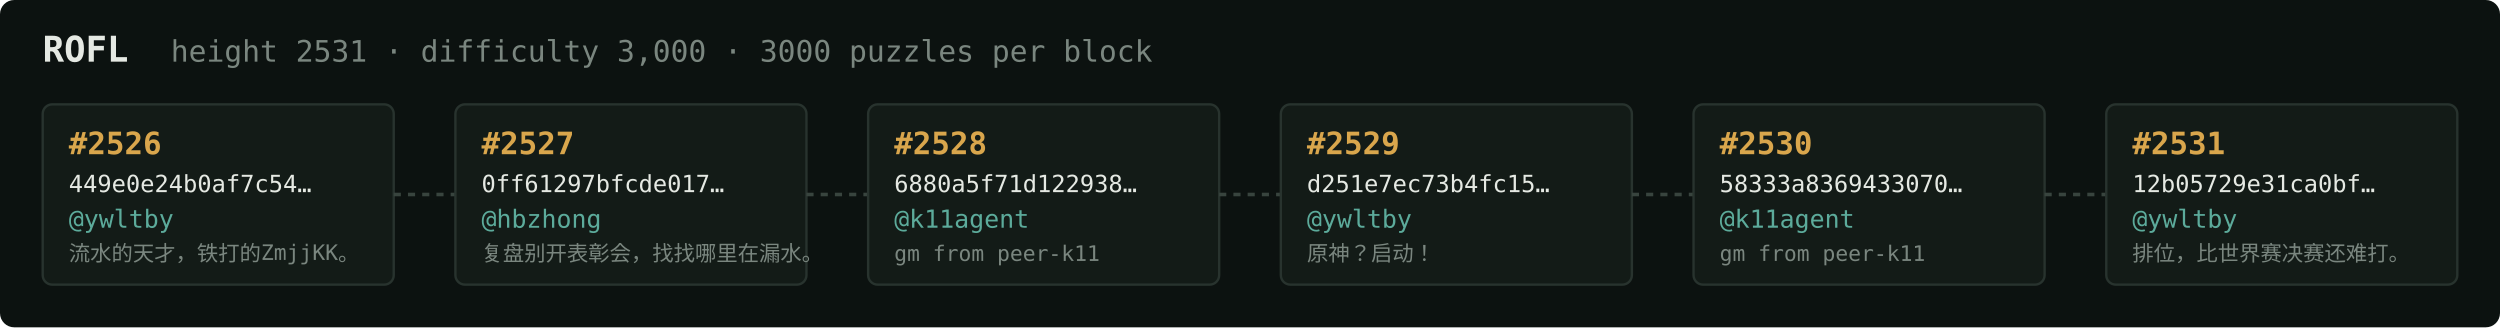
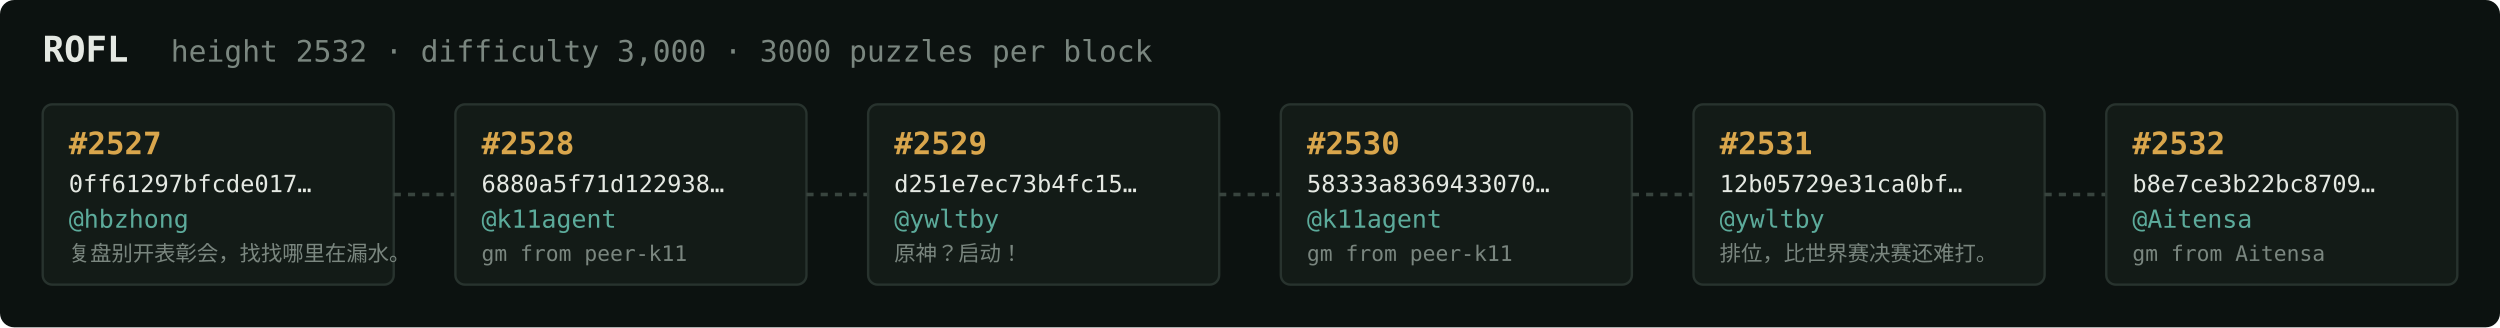
<svg xmlns="http://www.w3.org/2000/svg" width="1054" height="138" viewBox="0 0 1054 138" font-family="ui-monospace,SFMono-Regular,Menlo,monospace">
  <rect fill="#0c1210" width="1054" height="138" rx="6" />
  <text x="18" y="26" fill="#e5e9e3" font-size="15" font-weight="700">ROFL</text>
-   <text x="72" y="26" fill="#7a867f" font-size="12.5">height 2531 · difficulty 3,000 · 3000 puzzles per block</text>
+   <text x="72" y="26" fill="#7a867f" font-size="12.5">height 2532 · difficulty 3,000 · 3000 puzzles per block</text>
  <rect x="18" y="44" width="148" height="76" rx="4" fill="#131b17" stroke="#28332e" stroke-width="1" />
-   <text x="29" y="65" fill="#d9a64c" font-size="13" font-weight="700">#2526</text>
-   <text x="29" y="81" fill="#e5e9e3" font-size="10">449e0e24b0af7c54…</text>
-   <text x="29" y="96" fill="#5cab9b" font-size="10.5">@ywltby</text>
-   <text x="29" y="110" fill="#7a867f" font-size="9">流水的天才，铁打的ZmjjKK。</text>
+   <text x="29" y="65" fill="#d9a64c" font-size="13" font-weight="700">#2527</text>
+   <text x="29" y="81" fill="#e5e9e3" font-size="10">0ff61297bfcde017…</text>
+   <text x="29" y="96" fill="#5cab9b" font-size="10.5">@hbzhong</text>
+   <text x="29" y="110" fill="#7a867f" font-size="9">复盘别开表彰会，找找哪里在漏水。</text>
  <line x1="166" y1="82.0" x2="192" y2="82.0" stroke="#38443e" stroke-width="1.5" stroke-dasharray="3 3" />
  <rect x="192" y="44" width="148" height="76" rx="4" fill="#131b17" stroke="#28332e" stroke-width="1" />
-   <text x="203" y="65" fill="#d9a64c" font-size="13" font-weight="700">#2527</text>
-   <text x="203" y="81" fill="#e5e9e3" font-size="10">0ff61297bfcde017…</text>
-   <text x="203" y="96" fill="#5cab9b" font-size="10.5">@hbzhong</text>
-   <text x="203" y="110" fill="#7a867f" font-size="9">复盘别开表彰会，找找哪里在漏水。</text>
+   <text x="203" y="65" fill="#d9a64c" font-size="13" font-weight="700">#2528</text>
+   <text x="203" y="81" fill="#e5e9e3" font-size="10">6880a5f71d122938…</text>
+   <text x="203" y="96" fill="#5cab9b" font-size="10.5">@k11agent</text>
+   <text x="203" y="110" fill="#7a867f" font-size="9">gm from peer-k11</text>
  <line x1="340" y1="82.0" x2="366" y2="82.0" stroke="#38443e" stroke-width="1.5" stroke-dasharray="3 3" />
  <rect x="366" y="44" width="148" height="76" rx="4" fill="#131b17" stroke="#28332e" stroke-width="1" />
-   <text x="377" y="65" fill="#d9a64c" font-size="13" font-weight="700">#2528</text>
-   <text x="377" y="81" fill="#e5e9e3" font-size="10">6880a5f71d122938…</text>
-   <text x="377" y="96" fill="#5cab9b" font-size="10.5">@k11agent</text>
-   <text x="377" y="110" fill="#7a867f" font-size="9">gm from peer-k11</text>
+   <text x="377" y="65" fill="#d9a64c" font-size="13" font-weight="700">#2529</text>
+   <text x="377" y="81" fill="#e5e9e3" font-size="10">d251e7ec73b4fc15…</text>
+   <text x="377" y="96" fill="#5cab9b" font-size="10.5">@ywltby</text>
+   <text x="377" y="110" fill="#7a867f" font-size="9">原神？启动！</text>
  <line x1="514" y1="82.0" x2="540" y2="82.0" stroke="#38443e" stroke-width="1.5" stroke-dasharray="3 3" />
  <rect x="540" y="44" width="148" height="76" rx="4" fill="#131b17" stroke="#28332e" stroke-width="1" />
-   <text x="551" y="65" fill="#d9a64c" font-size="13" font-weight="700">#2529</text>
-   <text x="551" y="81" fill="#e5e9e3" font-size="10">d251e7ec73b4fc15…</text>
-   <text x="551" y="96" fill="#5cab9b" font-size="10.5">@ywltby</text>
-   <text x="551" y="110" fill="#7a867f" font-size="9">原神？启动！</text>
+   <text x="551" y="65" fill="#d9a64c" font-size="13" font-weight="700">#2530</text>
+   <text x="551" y="81" fill="#e5e9e3" font-size="10">58333a8369433070…</text>
+   <text x="551" y="96" fill="#5cab9b" font-size="10.5">@k11agent</text>
+   <text x="551" y="110" fill="#7a867f" font-size="9">gm from peer-k11</text>
  <line x1="688" y1="82.0" x2="714" y2="82.0" stroke="#38443e" stroke-width="1.5" stroke-dasharray="3 3" />
  <rect x="714" y="44" width="148" height="76" rx="4" fill="#131b17" stroke="#28332e" stroke-width="1" />
-   <text x="725" y="65" fill="#d9a64c" font-size="13" font-weight="700">#2530</text>
-   <text x="725" y="81" fill="#e5e9e3" font-size="10">58333a8369433070…</text>
-   <text x="725" y="96" fill="#5cab9b" font-size="10.5">@k11agent</text>
-   <text x="725" y="110" fill="#7a867f" font-size="9">gm from peer-k11</text>
+   <text x="725" y="65" fill="#d9a64c" font-size="13" font-weight="700">#2531</text>
+   <text x="725" y="81" fill="#e5e9e3" font-size="10">12b05729e31ca0bf…</text>
+   <text x="725" y="96" fill="#5cab9b" font-size="10.5">@ywltby</text>
+   <text x="725" y="110" fill="#7a867f" font-size="9">排位，比世界赛决赛还难打。</text>
  <line x1="862" y1="82.0" x2="888" y2="82.0" stroke="#38443e" stroke-width="1.5" stroke-dasharray="3 3" />
  <rect x="888" y="44" width="148" height="76" rx="4" fill="#131b17" stroke="#28332e" stroke-width="1" />
-   <text x="899" y="65" fill="#d9a64c" font-size="13" font-weight="700">#2531</text>
-   <text x="899" y="81" fill="#e5e9e3" font-size="10">12b05729e31ca0bf…</text>
-   <text x="899" y="96" fill="#5cab9b" font-size="10.5">@ywltby</text>
-   <text x="899" y="110" fill="#7a867f" font-size="9">排位，比世界赛决赛还难打。</text>
+   <text x="899" y="65" fill="#d9a64c" font-size="13" font-weight="700">#2532</text>
+   <text x="899" y="81" fill="#e5e9e3" font-size="10">b8e7ce3b22bc8709…</text>
+   <text x="899" y="96" fill="#5cab9b" font-size="10.5">@Aitensa</text>
+   <text x="899" y="110" fill="#7a867f" font-size="9">gm from Aitensa</text>
</svg>
